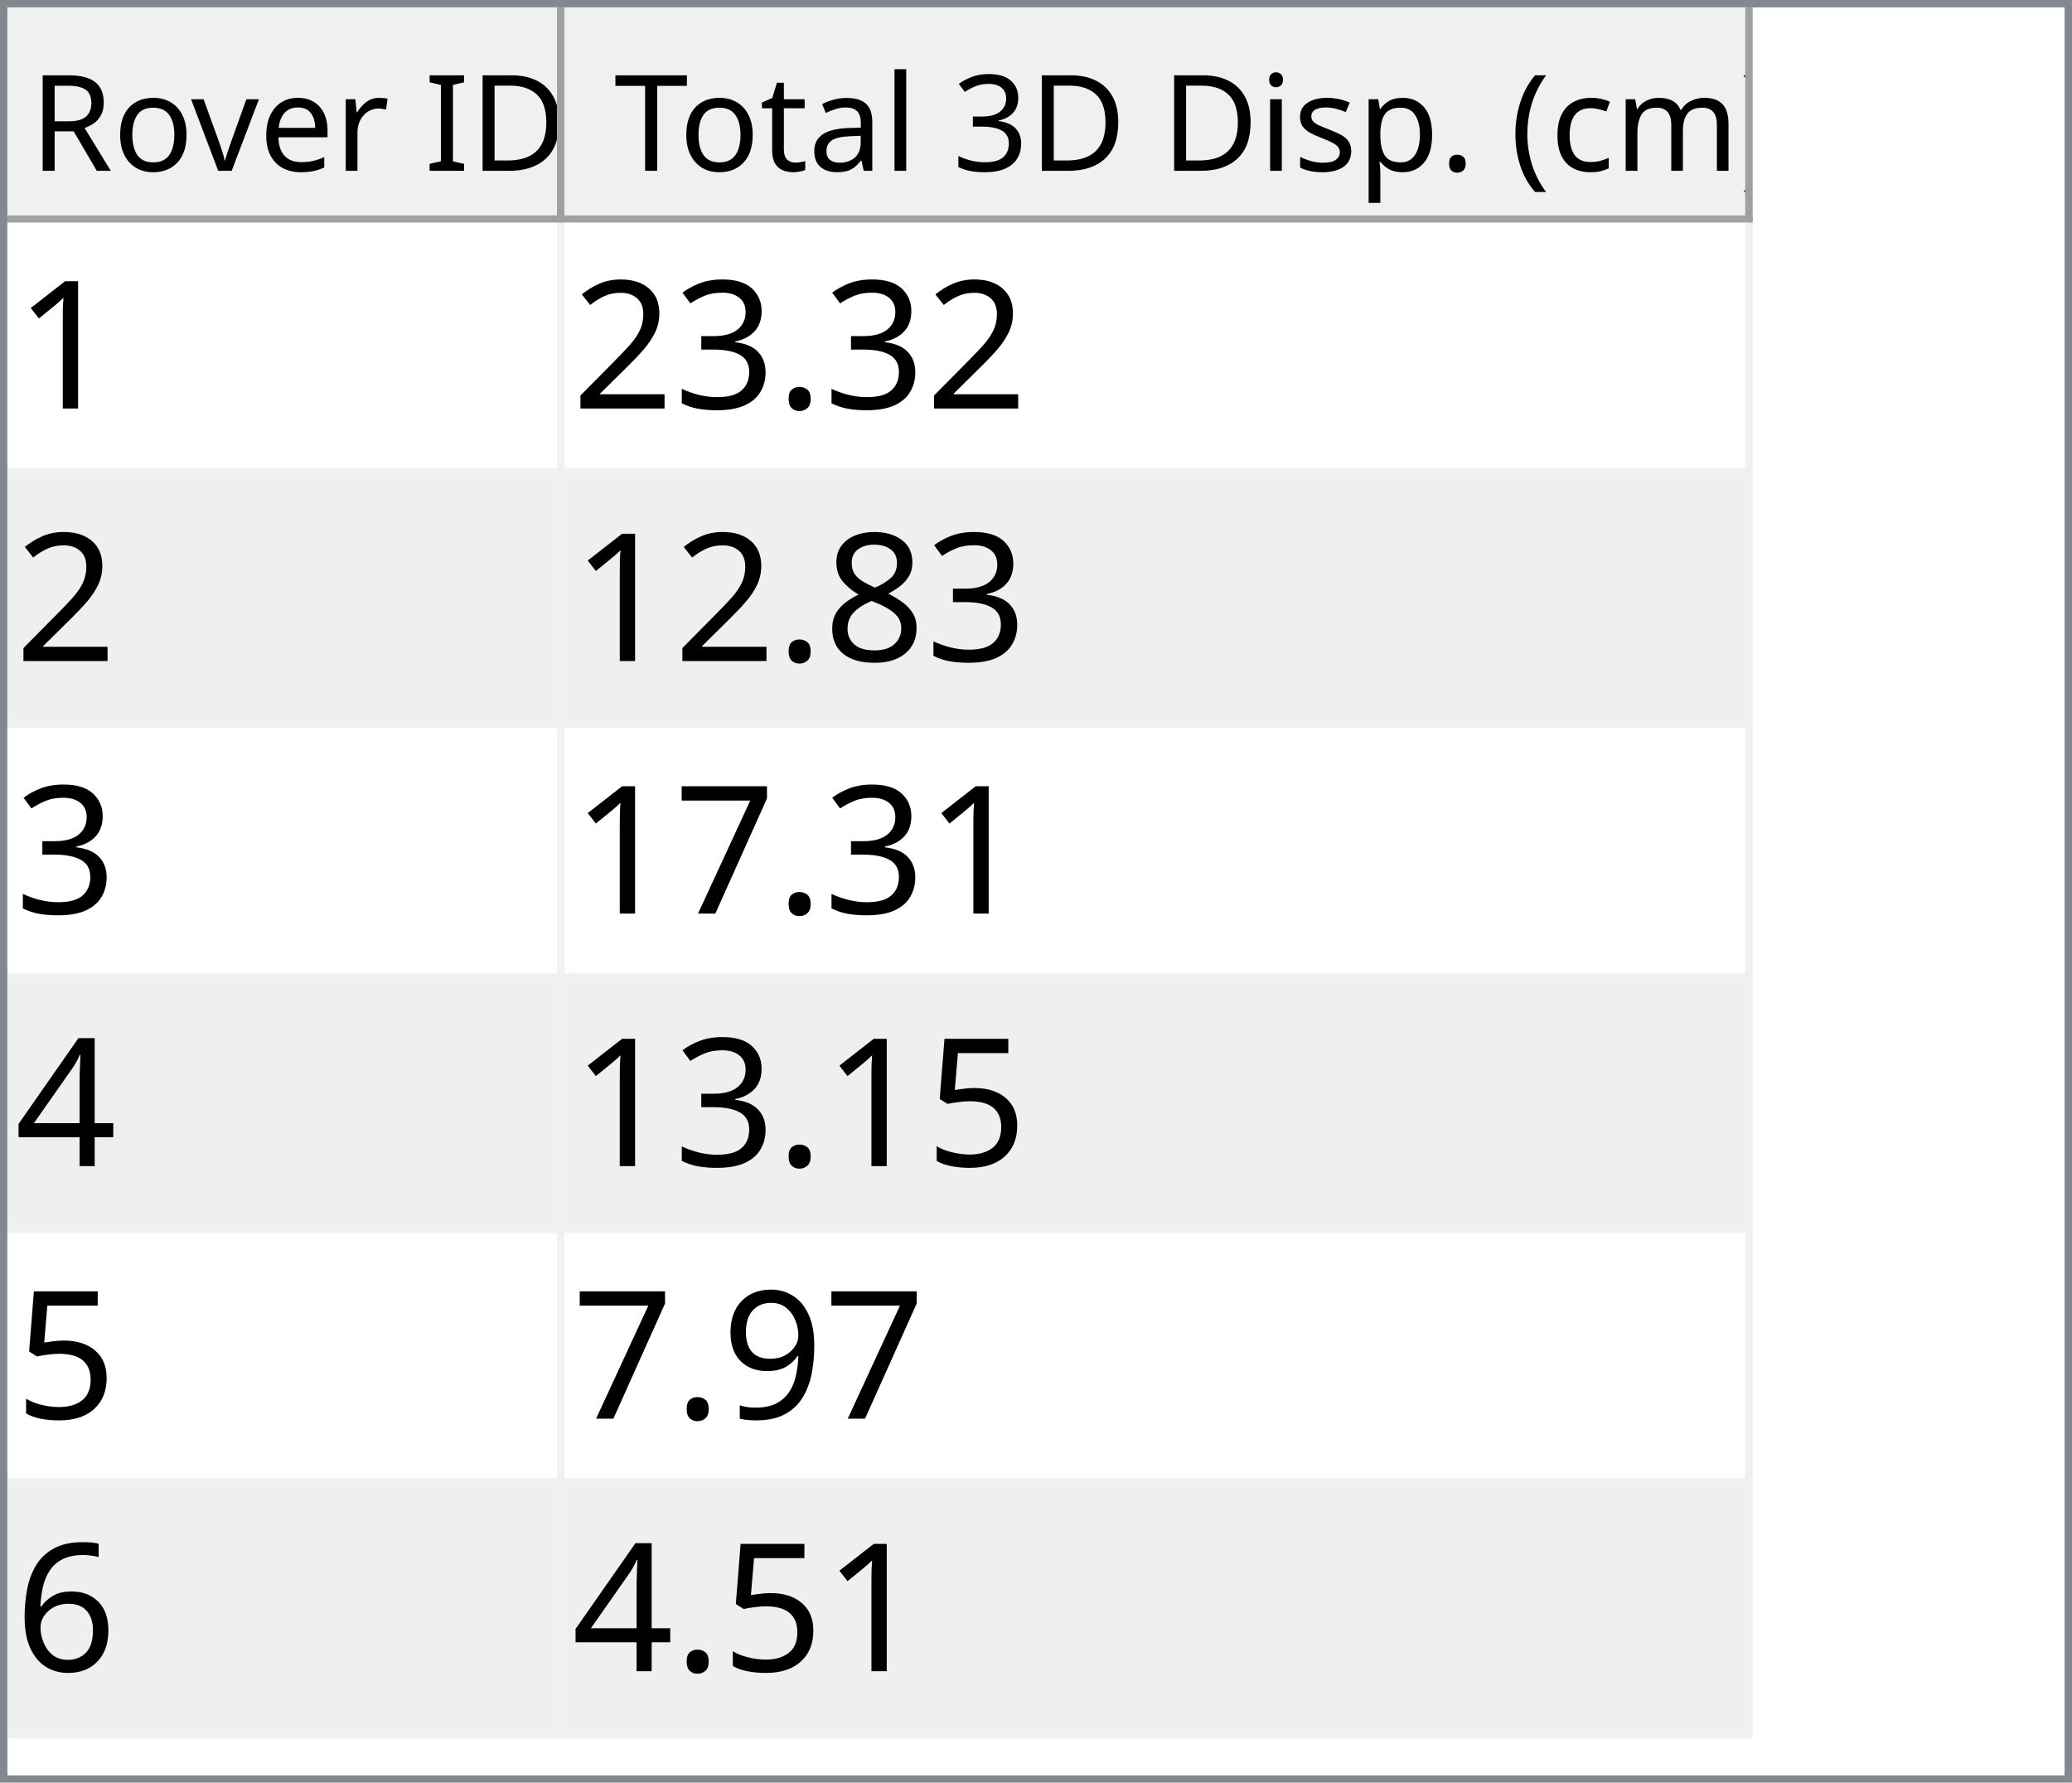
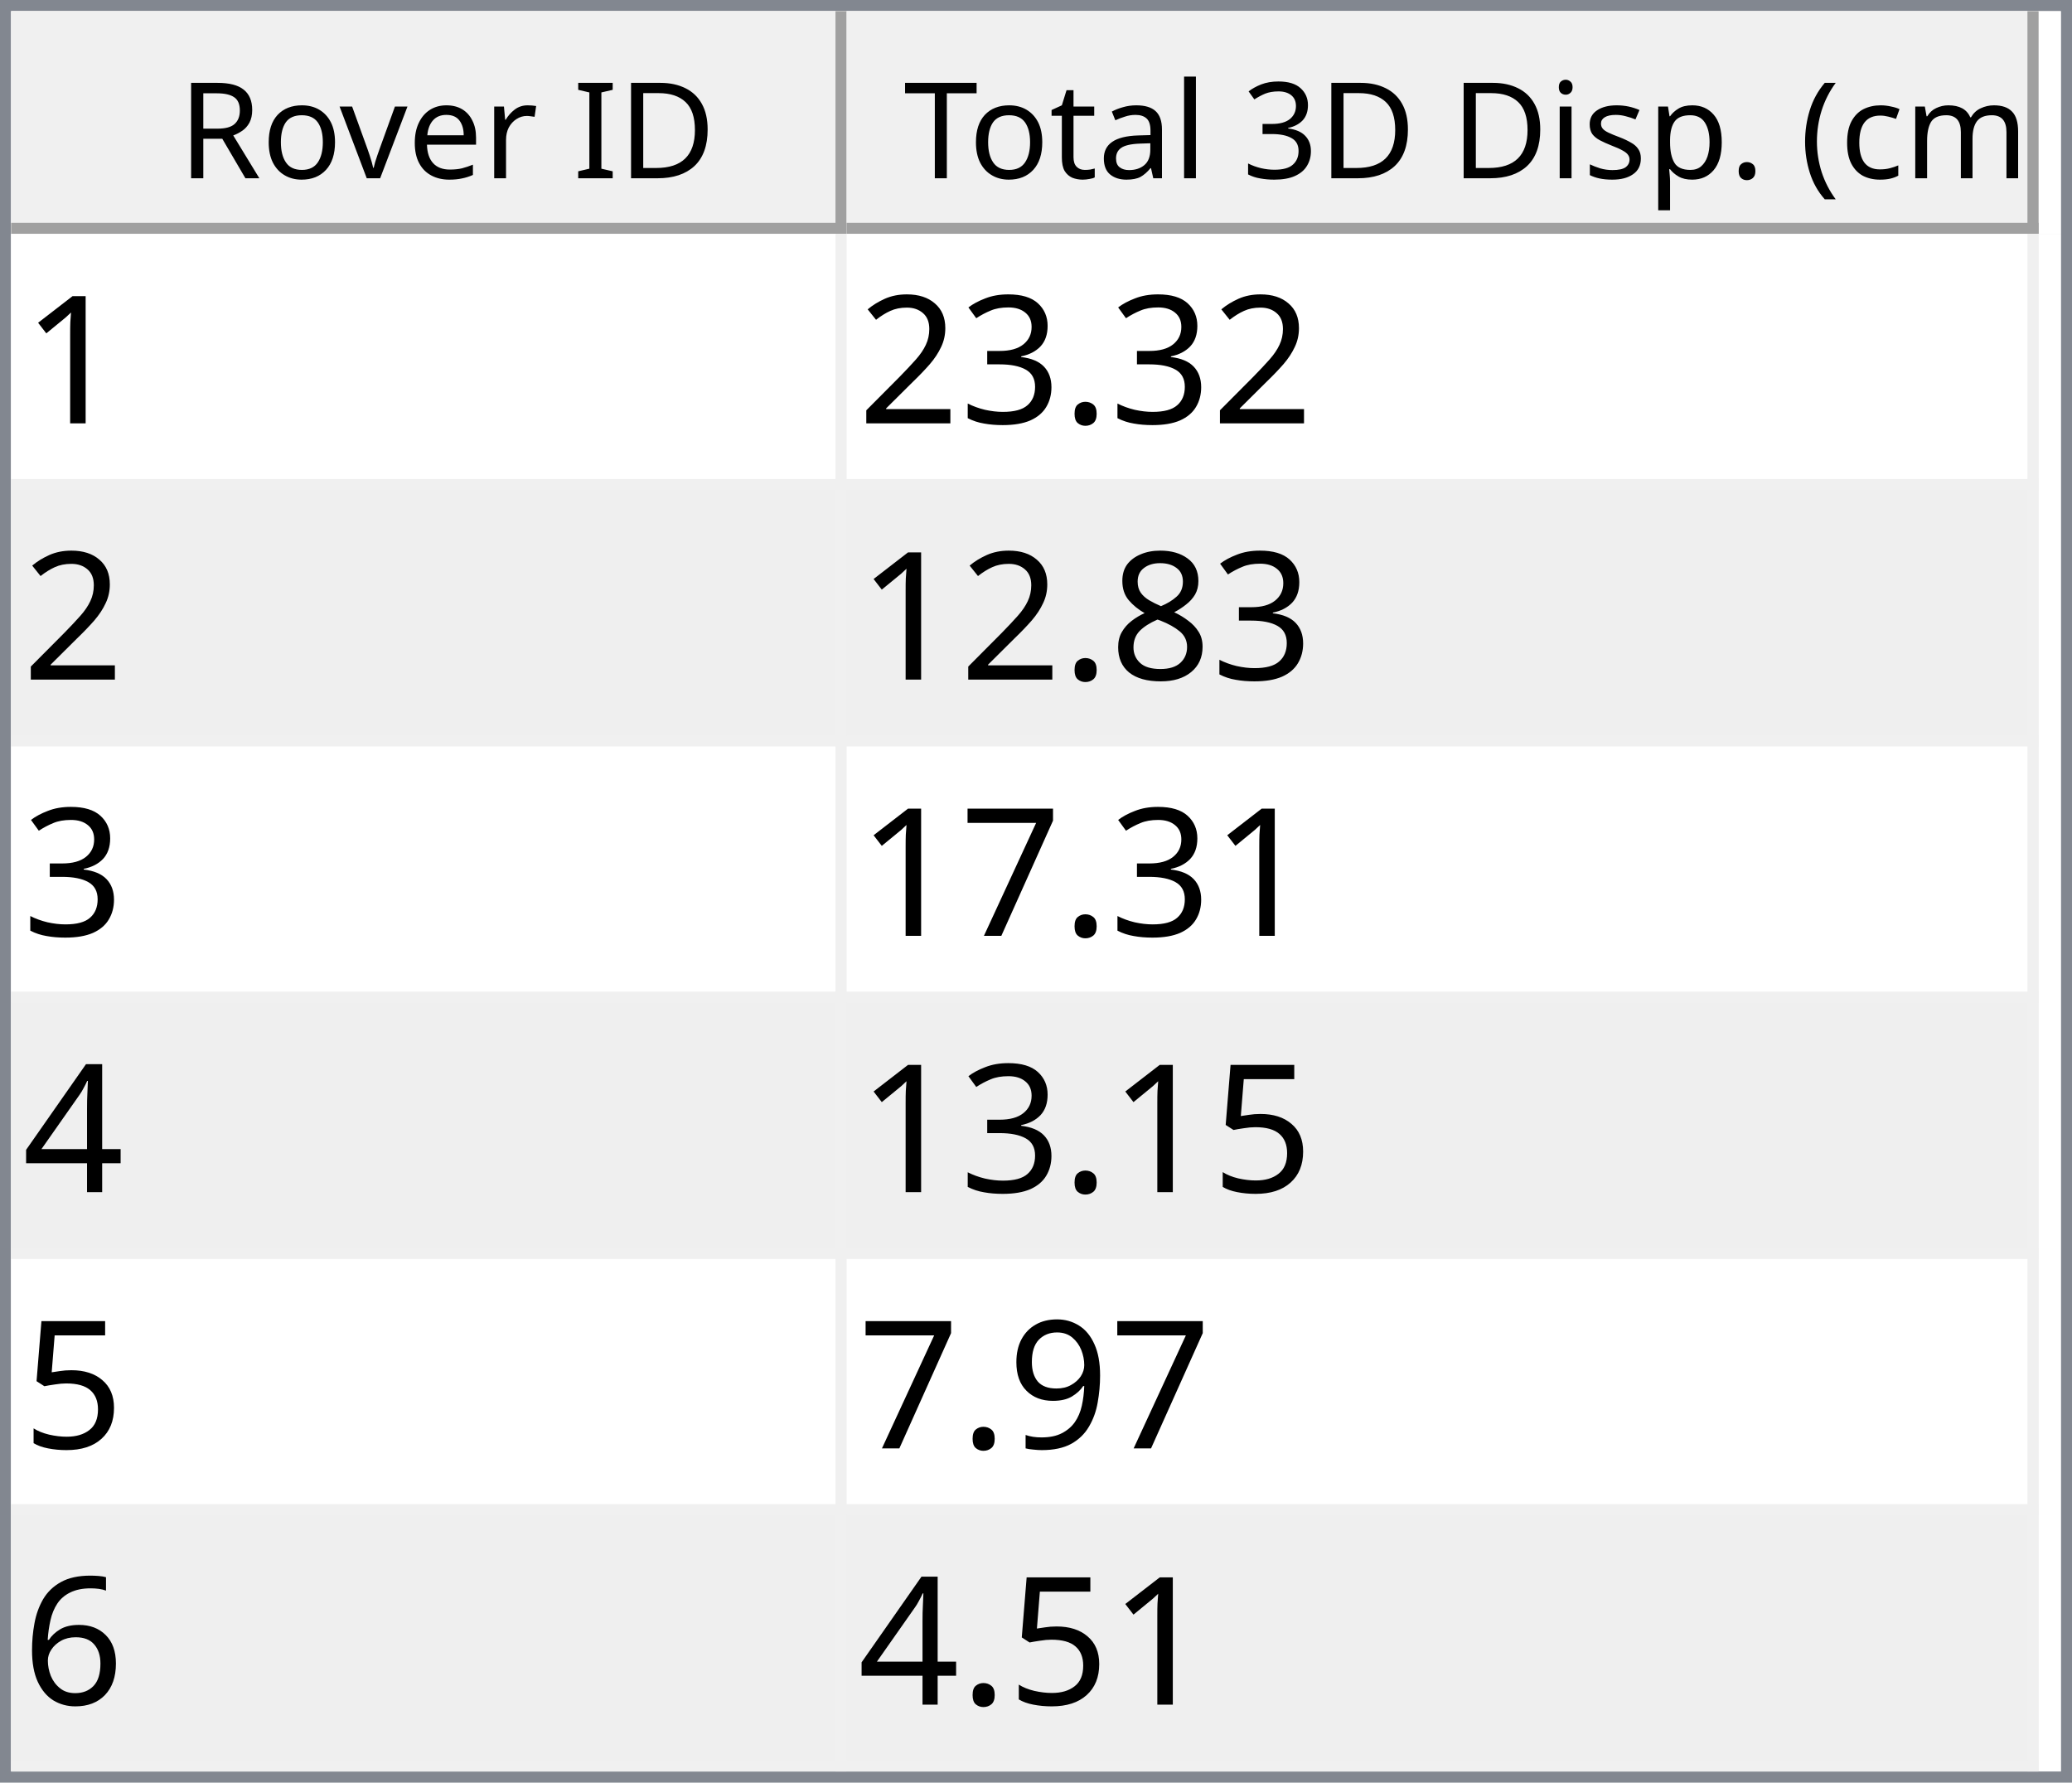
- <svg xmlns="http://www.w3.org/2000/svg" style="fill-opacity:1; color-rendering:auto; color-interpolation:auto; text-rendering:auto; stroke:black; stroke-linecap:square; stroke-miterlimit:10; shape-rendering:auto; stroke-opacity:1; fill:black; stroke-dasharray:none; font-weight:normal; stroke-width:1; font-family:'Dialog'; font-style:normal; stroke-linejoin:miter; font-size:12px; stroke-dashoffset:0; image-rendering:auto;" width="279" height="240">
+ <svg xmlns="http://www.w3.org/2000/svg" style="fill-opacity:1; color-rendering:auto; color-interpolation:auto; text-rendering:auto; stroke:black; stroke-linecap:square; stroke-miterlimit:10; shape-rendering:auto; stroke-opacity:1; fill:black; stroke-dasharray:none; font-weight:normal; stroke-width:1; font-family:'Dialog'; font-style:normal; stroke-linejoin:miter; font-size:12px; stroke-dashoffset:0; image-rendering:auto;" width="186" height="160">
  <defs id="genericDefs" />
  <g>
    <defs id="defs1">
      <clipPath clipPathUnits="userSpaceOnUse" id="clipPath1">
-         <path d="M0 0 L279 0 L279 240 L0 240 L0 0 Z" />
+         <path d="M0 0 L186 0 L186 160 L0 160 L0 0 Z" />
      </clipPath>
      <clipPath clipPathUnits="userSpaceOnUse" id="clipPath2">
-         <path d="M0 0 L0 240 L279 240 L279 0 Z" />
+         <path d="M0 0 L0 160 L186 160 L186 0 Z" />
      </clipPath>
      <clipPath clipPathUnits="userSpaceOnUse" id="clipPath3">
-         <path d="M0 0 L0 29 L277 29 L277 0 Z" />
+         <path d="M0 0 L0 20 L184 20 L184 0 Z" />
      </clipPath>
      <clipPath clipPathUnits="userSpaceOnUse" id="clipPath4">
-         <path d="M0 0 L0 29 L75 29 L75 0 Z" />
+         <path d="M0 0 L0 20 L75 20 L75 0 Z" />
      </clipPath>
      <clipPath clipPathUnits="userSpaceOnUse" id="clipPath5">
-         <path d="M1 1 L1 28 L74 28 L74 1 Z" />
+         <path d="M1 1 L1 19 L74 19 L74 1 Z" />
      </clipPath>
      <clipPath clipPathUnits="userSpaceOnUse" id="clipPath6">
-         <path d="M0 0 L0 27 L73 27 L73 0 Z" />
+         <path d="M0 0 L0 18 L73 18 L73 0 Z" />
      </clipPath>
      <clipPath clipPathUnits="userSpaceOnUse" id="clipPath7">
-         <path d="M-0.5 -0.5 L-0.5 28.5 L74.5 28.5 L74.5 -0.5 Z" />
+         <path d="M-0.5 -0.5 L-0.5 19.5 L74.5 19.5 L74.5 -0.5 Z" />
      </clipPath>
      <clipPath clipPathUnits="userSpaceOnUse" id="clipPath8">
-         <path d="M0 0 L0 29 L160 29 L160 0 Z" />
+         <path d="M0 0 L0 20 L107 20 L107 0 Z" />
      </clipPath>
      <clipPath clipPathUnits="userSpaceOnUse" id="clipPath9">
-         <path d="M1 1 L1 28 L159 28 L159 1 Z" />
+         <path d="M1 1 L1 19 L106 19 L106 1 Z" />
      </clipPath>
      <clipPath clipPathUnits="userSpaceOnUse" id="clipPath10">
-         <path d="M0 0 L0 27 L158 27 L158 0 Z" />
+         <path d="M0 0 L0 18 L105 18 L105 0 Z" />
      </clipPath>
      <clipPath clipPathUnits="userSpaceOnUse" id="clipPath11">
-         <path d="M-0.5 -0.5 L-0.5 28.5 L159.5 28.5 L159.5 -0.5 Z" />
+         <path d="M-0.5 -0.5 L-0.5 19.5 L106.5 19.5 L106.5 -0.5 Z" />
      </clipPath>
      <clipPath clipPathUnits="userSpaceOnUse" id="clipPath12">
-         <path d="M0 0 L0 209 L277 209 L277 0 Z" />
+         <path d="M0 0 L0 138 L184 138 L184 0 Z" />
      </clipPath>
      <clipPath clipPathUnits="userSpaceOnUse" id="clipPath13">
-         <path d="M0 0 L0 204 L235 204 L235 0 Z" />
+         <path d="M0 0 L0 138 L182 138 L182 0 Z" />
      </clipPath>
      <clipPath clipPathUnits="userSpaceOnUse" id="clipPath14">
-         <path d="M-0.5 -0.5 L-0.5 203.5 L234.5 203.5 L234.5 -0.5 Z" />
+         <path d="M-0.5 -0.5 L-0.5 137.5 L181.5 137.5 L181.5 -0.5 Z" />
      </clipPath>
      <clipPath clipPathUnits="userSpaceOnUse" id="clipPath15">
-         <path d="M0 0 L0 33 L74 33 L74 0 Z" />
+         <path d="M0 0 L0 22 L74 22 L74 0 Z" />
      </clipPath>
      <clipPath clipPathUnits="userSpaceOnUse" id="clipPath16">
-         <path d="M0 0 L0 33 L159 33 L159 0 Z" />
+         <path d="M0 0 L0 22 L106 22 L106 0 Z" />
      </clipPath>
      <font horiz-adv-x="64.551" id="font1">
        <font-face ascent="107.91" descent="25.098" units-per-em="100" style="font-style:normal; font-family:Segoe UI; font-weight:normal;" />
        <missing-glyph horiz-adv-x="64.551" d="M8.109 0 L8.109 68.266 L56.453 68.266 L56.453 0 L8.109 0 ZM15.328 7.234 L49.219 7.234 L49.219 61.031 L15.328 61.031 L15.328 7.234 Z" />
        <glyph unicode="D" horiz-adv-x="70.117" d="M9.188 0 L9.188 70.016 L28.516 70.016 Q65.531 70.016 65.531 35.891 Q65.531 19.672 55.25 9.836 Q44.969 0 27.734 0 L9.188 0 ZM17.391 62.594 L17.391 7.422 L27.828 7.422 Q41.609 7.422 49.273 14.797 Q56.938 22.172 56.938 35.688 Q56.938 62.594 28.328 62.594 L17.391 62.594 Z" />
        <glyph unicode="I" horiz-adv-x="26.611" d="M17.391 0 L9.188 0 L9.188 70.016 L17.391 70.016 L17.391 0 Z" />
        <glyph unicode=" " horiz-adv-x="27.393" d="" />
        <glyph unicode="r" horiz-adv-x="34.766" d="M34.188 41.891 Q32.078 43.5 28.125 43.5 Q23 43.5 19.555 38.672 Q16.109 33.844 16.109 25.484 L16.109 0 L8.109 0 L8.109 50 L16.109 50 L16.109 39.703 L16.312 39.703 Q18.016 44.969 21.531 47.922 Q25.047 50.875 29.391 50.875 Q32.516 50.875 34.188 50.203 L34.188 41.891 Z" />
        <glyph unicode="e" horiz-adv-x="52.295" d="M48.297 23 L12.984 23 Q13.188 14.656 17.484 10.109 Q21.781 5.562 29.297 5.562 Q37.75 5.562 44.828 11.141 L44.828 3.609 Q38.234 -1.172 27.391 -1.172 Q16.797 -1.172 10.742 5.641 Q4.688 12.453 4.688 24.812 Q4.688 36.469 11.305 43.82 Q17.922 51.172 27.734 51.172 Q37.547 51.172 42.922 44.828 Q48.297 38.484 48.297 27.203 L48.297 23 ZM40.094 29.781 Q40.047 36.719 36.75 40.578 Q33.453 44.438 27.594 44.438 Q21.922 44.438 17.969 40.383 Q14.016 36.328 13.094 29.781 L40.094 29.781 Z" />
        <glyph unicode="v" horiz-adv-x="47.9" d="M47.406 50 L27.484 0 L19.625 0 L0.688 50 L9.469 50 L22.172 13.672 Q23.578 9.672 23.922 6.688 L24.125 6.688 Q24.609 10.453 25.688 13.484 L38.969 50 L47.406 50 Z" />
        <glyph unicode="o" horiz-adv-x="58.594" d="M29 -1.172 Q17.922 -1.172 11.305 5.836 Q4.688 12.844 4.688 24.422 Q4.688 37.016 11.57 44.094 Q18.453 51.172 30.172 51.172 Q41.359 51.172 47.633 44.289 Q53.906 37.406 53.906 25.203 Q53.906 13.234 47.141 6.031 Q40.375 -1.172 29 -1.172 ZM29.594 44.438 Q21.875 44.438 17.383 39.188 Q12.891 33.938 12.891 24.703 Q12.891 15.828 17.43 10.695 Q21.969 5.562 29.594 5.562 Q37.359 5.562 41.531 10.594 Q45.703 15.625 45.703 24.906 Q45.703 34.281 41.531 39.359 Q37.359 44.438 29.594 44.438 Z" />
        <glyph unicode="R" horiz-adv-x="59.814" d="M59.375 0 L49.609 0 L37.891 19.625 Q36.281 22.359 34.766 24.289 Q33.25 26.219 31.664 27.438 Q30.078 28.656 28.25 29.219 Q26.422 29.781 24.125 29.781 L17.391 29.781 L17.391 0 L9.188 0 L9.188 70.016 L30.078 70.016 Q34.672 70.016 38.555 68.867 Q42.438 67.719 45.289 65.375 Q48.141 63.031 49.758 59.547 Q51.375 56.062 51.375 51.375 Q51.375 47.703 50.273 44.656 Q49.172 41.609 47.148 39.211 Q45.125 36.812 42.266 35.133 Q39.406 33.453 35.844 32.516 L35.844 32.328 Q37.594 31.547 38.891 30.547 Q40.188 29.547 41.359 28.18 Q42.531 26.812 43.68 25.078 Q44.828 23.344 46.234 21.047 L59.375 0 ZM17.391 62.594 L17.391 37.203 L28.516 37.203 Q31.594 37.203 34.203 38.133 Q36.812 39.062 38.719 40.797 Q40.625 42.531 41.703 45.047 Q42.781 47.562 42.781 50.688 Q42.781 56.297 39.141 59.445 Q35.5 62.594 28.609 62.594 L17.391 62.594 Z" />
        <glyph unicode=")" horiz-adv-x="30.176" d="M8.297 -15.922 L1.172 -15.922 Q16.406 2.344 16.406 26.812 Q16.406 51.469 1.078 70.016 L8.297 70.016 Q23.531 52.156 23.531 26.703 Q23.531 1.375 8.297 -15.922 Z" />
        <glyph unicode="m" horiz-adv-x="86.133" d="M79.109 0 L71.094 0 L71.094 28.719 Q71.094 37.016 68.531 40.727 Q65.969 44.438 59.906 44.438 Q54.781 44.438 51.195 39.75 Q47.609 35.062 47.609 28.516 L47.609 0 L39.594 0 L39.594 29.688 Q39.594 44.438 28.219 44.438 Q22.953 44.438 19.531 40.016 Q16.109 35.594 16.109 28.516 L16.109 0 L8.109 0 L8.109 50 L16.109 50 L16.109 42.094 L16.312 42.094 Q21.625 51.172 31.844 51.172 Q36.969 51.172 40.773 48.312 Q44.578 45.453 46 40.828 Q51.562 51.172 62.594 51.172 Q79.109 51.172 79.109 30.812 L79.109 0 Z" />
        <glyph unicode="c" horiz-adv-x="46.191" d="M42.188 2.297 Q36.422 -1.172 28.516 -1.172 Q17.828 -1.172 11.258 5.789 Q4.688 12.75 4.688 23.828 Q4.688 36.188 11.766 43.68 Q18.844 51.172 30.672 51.172 Q37.25 51.172 42.281 48.734 L42.281 40.531 Q36.719 44.438 30.375 44.438 Q22.703 44.438 17.797 38.945 Q12.891 33.453 12.891 24.516 Q12.891 15.719 17.508 10.641 Q22.125 5.562 29.891 5.562 Q36.422 5.562 42.188 9.906 L42.188 2.297 Z" />
        <glyph unicode="(" horiz-adv-x="30.176" d="M29.109 -15.922 L21.969 -15.922 Q6.844 1.375 6.844 26.703 Q6.844 52.156 21.969 70.016 L29.203 70.016 Q13.875 51.469 13.875 26.812 Q13.875 2.344 29.109 -15.922 Z" />
        <glyph unicode="." horiz-adv-x="21.68" d="M10.891 -1.078 Q8.641 -1.078 7.055 0.539 Q5.469 2.156 5.469 4.391 Q5.469 6.641 7.055 8.273 Q8.641 9.906 10.891 9.906 Q13.188 9.906 14.797 8.273 Q16.406 6.641 16.406 4.391 Q16.406 2.156 14.797 0.539 Q13.188 -1.078 10.891 -1.078 Z" />
        <glyph unicode="p" horiz-adv-x="58.789" d="M16.312 7.234 L16.109 7.234 L16.109 -23 L8.109 -23 L8.109 50 L16.109 50 L16.109 41.219 L16.312 41.219 Q22.219 51.172 33.594 51.172 Q43.266 51.172 48.688 44.461 Q54.109 37.75 54.109 26.469 Q54.109 13.922 48 6.375 Q41.891 -1.172 31.297 -1.172 Q21.578 -1.172 16.312 7.234 ZM16.109 27.391 L16.109 20.406 Q16.109 14.203 20.141 9.883 Q24.172 5.562 30.375 5.562 Q37.641 5.562 41.773 11.133 Q45.906 16.703 45.906 26.609 Q45.906 34.969 42.047 39.703 Q38.188 44.438 31.594 44.438 Q24.609 44.438 20.359 39.578 Q16.109 34.719 16.109 27.391 Z" />
        <glyph unicode="s" horiz-adv-x="42.432" d="M5.078 1.812 L5.078 10.406 Q11.625 5.562 19.484 5.562 Q30.031 5.562 30.031 12.594 Q30.031 14.594 29.125 15.992 Q28.219 17.391 26.68 18.461 Q25.141 19.531 23.07 20.383 Q21 21.234 18.609 22.172 Q15.281 23.484 12.766 24.828 Q10.25 26.172 8.57 27.859 Q6.891 29.547 6.031 31.695 Q5.172 33.844 5.172 36.719 Q5.172 40.234 6.789 42.945 Q8.406 45.656 11.086 47.484 Q13.766 49.312 17.211 50.242 Q20.656 51.172 24.312 51.172 Q30.812 51.172 35.938 48.922 L35.938 40.828 Q30.422 44.438 23.25 44.438 Q21 44.438 19.195 43.922 Q17.391 43.406 16.094 42.477 Q14.797 41.547 14.086 40.258 Q13.375 38.969 13.375 37.406 Q13.375 35.453 14.086 34.133 Q14.797 32.812 16.164 31.789 Q17.531 30.766 19.484 29.938 Q21.438 29.109 23.922 28.125 Q27.25 26.859 29.883 25.516 Q32.516 24.172 34.375 22.484 Q36.234 20.797 37.234 18.602 Q38.234 16.406 38.234 13.375 Q38.234 9.672 36.602 6.938 Q34.969 4.203 32.234 2.398 Q29.5 0.594 25.93 -0.289 Q22.359 -1.172 18.453 -1.172 Q10.75 -1.172 5.078 1.812 Z" />
        <glyph unicode="i" horiz-adv-x="24.219" d="M12.203 62.703 Q10.062 62.703 8.547 64.164 Q7.031 65.625 7.031 67.875 Q7.031 70.125 8.547 71.609 Q10.062 73.094 12.203 73.094 Q14.406 73.094 15.945 71.609 Q17.484 70.125 17.484 67.875 Q17.484 65.719 15.945 64.211 Q14.406 62.703 12.203 62.703 ZM16.109 0 L8.109 0 L8.109 50 L16.109 50 L16.109 0 Z" />
        <glyph unicode="3" horiz-adv-x="53.906" d="M46.531 19.828 Q46.531 15.094 44.75 11.211 Q42.969 7.328 39.719 4.57 Q36.469 1.812 31.93 0.297 Q27.391 -1.219 21.922 -1.219 Q11.922 -1.219 6 2.594 L6 11.188 Q13.094 5.609 22.219 5.609 Q25.875 5.609 28.828 6.539 Q31.781 7.469 33.906 9.227 Q36.031 10.984 37.18 13.477 Q38.328 15.969 38.328 19.094 Q38.328 32.812 18.797 32.812 L12.984 32.812 L12.984 39.594 L18.5 39.594 Q35.797 39.594 35.797 52.484 Q35.797 64.406 22.609 64.406 Q15.188 64.406 8.688 59.422 L8.688 67.188 Q15.375 71.188 24.609 71.188 Q29 71.188 32.57 69.969 Q36.141 68.75 38.68 66.555 Q41.219 64.359 42.609 61.281 Q44 58.203 44 54.5 Q44 40.672 30.031 36.719 L30.031 36.531 Q33.594 36.141 36.625 34.797 Q39.656 33.453 41.852 31.305 Q44.047 29.156 45.289 26.25 Q46.531 23.344 46.531 19.828 Z" />
        <glyph unicode="l" horiz-adv-x="24.219" d="M16.109 0 L8.109 0 L8.109 74.031 L16.109 74.031 L16.109 0 Z" />
        <glyph unicode="a" horiz-adv-x="50.879" d="M43.891 0 L35.891 0 L35.891 7.812 L35.688 7.812 Q30.469 -1.172 20.312 -1.172 Q12.844 -1.172 8.617 2.781 Q4.391 6.734 4.391 13.281 Q4.391 27.297 20.906 29.594 L35.891 31.688 Q35.891 44.438 25.594 44.438 Q16.547 44.438 9.281 38.281 L9.281 46.484 Q16.656 51.172 26.266 51.172 Q43.891 51.172 43.891 32.516 L43.891 0 ZM35.891 25.297 L23.828 23.641 Q18.266 22.859 15.43 20.875 Q12.594 18.891 12.594 13.875 Q12.594 10.203 15.211 7.883 Q17.828 5.562 22.172 5.562 Q28.125 5.562 32.008 9.742 Q35.891 13.922 35.891 20.312 L35.891 25.297 Z" />
        <glyph unicode="t" horiz-adv-x="33.887" d="M31.297 0.484 Q28.469 -1.078 23.828 -1.078 Q10.688 -1.078 10.688 13.578 L10.688 43.172 L2.094 43.172 L2.094 50 L10.688 50 L10.688 62.203 L18.703 64.797 L18.703 50 L31.297 50 L31.297 43.172 L18.703 43.172 L18.703 14.984 Q18.703 9.969 20.414 7.82 Q22.125 5.672 26.078 5.672 Q29.109 5.672 31.297 7.328 L31.297 0.484 Z" />
        <glyph unicode="T" horiz-adv-x="52.393" d="M50.594 62.594 L30.375 62.594 L30.375 0 L22.172 0 L22.172 62.594 L2 62.594 L2 70.016 L50.594 70.016 L50.594 62.594 Z" />
      </font>
      <font horiz-adv-x="75.0" id="font2">
        <font-face ascent="100.537" descent="21.973" units-per-em="100" style="font-style:normal; font-family:sans-serif; font-weight:normal;" />
        <missing-glyph horiz-adv-x="75.0" d="M12.5 0 L12.5 62.5 L62.5 62.5 L62.5 0 L12.5 0 ZM14.062 1.562 L60.938 1.562 L60.938 60.938 L14.062 60.938 L14.062 1.562 Z" />
        <glyph unicode="1" horiz-adv-x="55.615" d="M37.25 0 L28.469 0 L28.469 56 Q25.297 52.984 20.141 49.953 Q14.984 46.922 10.891 45.406 L10.891 53.906 Q18.266 57.375 23.781 62.305 Q29.297 67.234 31.594 71.875 L37.25 71.875 L37.25 0 Z" />
        <glyph unicode="." horiz-adv-x="27.783" d="M9.078 0 L9.078 10.016 L19.094 10.016 L19.094 0 L9.078 0 Z" />
        <glyph unicode="3" horiz-adv-x="55.615" d="M4.203 18.891 L12.984 20.062 Q14.5 12.594 18.141 9.297 Q21.781 6 27 6 Q33.203 6 37.477 10.297 Q41.75 14.594 41.75 20.953 Q41.75 27 37.797 30.93 Q33.844 34.859 27.734 34.859 Q25.25 34.859 21.531 33.891 L22.516 41.609 Q23.391 41.5 23.922 41.5 Q29.547 41.5 34.039 44.43 Q38.531 47.359 38.531 53.469 Q38.531 58.297 35.258 61.477 Q31.984 64.656 26.812 64.656 Q21.688 64.656 18.266 61.43 Q14.844 58.203 13.875 51.766 L5.078 53.328 Q6.688 62.156 12.398 67.016 Q18.109 71.875 26.609 71.875 Q32.469 71.875 37.398 69.359 Q42.328 66.844 44.945 62.5 Q47.562 58.156 47.562 53.266 Q47.562 48.641 45.07 44.828 Q42.578 41.016 37.703 38.766 Q44.047 37.312 47.562 32.695 Q51.078 28.078 51.078 21.141 Q51.078 11.766 44.242 5.25 Q37.406 -1.266 26.953 -1.266 Q17.531 -1.266 11.305 4.352 Q5.078 9.969 4.203 18.891 Z" />
        <glyph unicode="2" horiz-adv-x="55.615" d="M50.344 8.453 L50.344 0 L3.031 0 Q2.938 3.172 4.047 6.109 Q5.859 10.938 9.836 15.625 Q13.812 20.312 21.344 26.469 Q33.016 36.031 37.117 41.625 Q41.219 47.219 41.219 52.203 Q41.219 57.422 37.477 61.008 Q33.734 64.594 27.734 64.594 Q21.391 64.594 17.578 60.789 Q13.766 56.984 13.719 50.25 L4.688 51.172 Q5.609 61.281 11.664 66.578 Q17.719 71.875 27.938 71.875 Q38.234 71.875 44.242 66.164 Q50.25 60.453 50.25 52 Q50.25 47.703 48.492 43.555 Q46.734 39.406 42.656 34.812 Q38.578 30.219 29.109 22.219 Q21.188 15.578 18.945 13.211 Q16.703 10.844 15.234 8.453 L50.344 8.453 Z" />
        <glyph unicode="8" horiz-adv-x="55.615" d="M17.672 38.812 Q12.203 40.828 9.57 44.539 Q6.938 48.25 6.938 53.422 Q6.938 61.234 12.555 66.555 Q18.172 71.875 27.484 71.875 Q36.859 71.875 42.578 66.43 Q48.297 60.984 48.297 53.172 Q48.297 48.188 45.68 44.508 Q43.062 40.828 37.75 38.812 Q44.344 36.672 47.781 31.883 Q51.219 27.094 51.219 20.453 Q51.219 11.281 44.727 5.031 Q38.234 -1.219 27.641 -1.219 Q17.047 -1.219 10.547 5.055 Q4.047 11.328 4.047 20.703 Q4.047 27.688 7.594 32.398 Q11.141 37.109 17.672 38.812 ZM15.922 53.719 Q15.922 48.641 19.195 45.414 Q22.469 42.188 27.688 42.188 Q32.766 42.188 36.016 45.383 Q39.266 48.578 39.266 53.219 Q39.266 58.062 35.914 61.359 Q32.562 64.656 27.594 64.656 Q22.562 64.656 19.242 61.43 Q15.922 58.203 15.922 53.719 ZM13.094 20.656 Q13.094 16.891 14.875 13.375 Q16.656 9.859 20.172 7.93 Q23.688 6 27.734 6 Q34.031 6 38.133 10.055 Q42.234 14.109 42.234 20.359 Q42.234 26.703 38.016 30.859 Q33.797 35.016 27.438 35.016 Q21.234 35.016 17.164 30.914 Q13.094 26.812 13.094 20.656 Z" />
        <glyph unicode="7" horiz-adv-x="55.615" d="M4.734 62.203 L4.734 70.656 L51.078 70.656 L51.078 63.812 Q44.234 56.547 37.523 44.484 Q30.812 32.422 27.156 19.672 Q24.516 10.688 23.781 0 L14.75 0 Q14.891 8.453 18.062 20.414 Q21.234 32.375 27.172 43.484 Q33.109 54.594 39.797 62.203 L4.734 62.203 Z" />
        <glyph unicode="4" horiz-adv-x="55.615" d="M32.328 0 L32.328 17.141 L1.266 17.141 L1.266 25.203 L33.938 71.578 L41.109 71.578 L41.109 25.203 L50.781 25.203 L50.781 17.141 L41.109 17.141 L41.109 0 L32.328 0 ZM32.328 25.203 L32.328 57.469 L9.906 25.203 L32.328 25.203 Z" />
        <glyph unicode="5" horiz-adv-x="55.615" d="M4.156 18.75 L13.375 19.531 Q14.406 12.797 18.141 9.398 Q21.875 6 27.156 6 Q33.5 6 37.891 10.789 Q42.281 15.578 42.281 23.484 Q42.281 31 38.062 35.352 Q33.844 39.703 27 39.703 Q22.75 39.703 19.336 37.773 Q15.922 35.844 13.969 32.766 L5.719 33.844 L12.641 70.609 L48.25 70.609 L48.25 62.203 L19.672 62.203 L15.828 42.969 Q22.266 47.469 29.344 47.469 Q38.719 47.469 45.164 40.969 Q51.609 34.469 51.609 24.266 Q51.609 14.547 45.953 7.469 Q39.062 -1.219 27.156 -1.219 Q17.391 -1.219 11.211 4.25 Q5.031 9.719 4.156 18.75 Z" />
        <glyph unicode="9" horiz-adv-x="55.615" d="M5.469 16.547 L13.922 17.328 Q14.984 11.375 18.016 8.688 Q21.047 6 25.781 6 Q29.828 6 32.883 7.859 Q35.938 9.719 37.891 12.82 Q39.844 15.922 41.164 21.195 Q42.484 26.469 42.484 31.938 Q42.484 32.516 42.438 33.688 Q39.797 29.5 35.234 26.883 Q30.672 24.266 25.344 24.266 Q16.453 24.266 10.305 30.711 Q4.156 37.156 4.156 47.703 Q4.156 58.594 10.578 65.234 Q17 71.875 26.656 71.875 Q33.641 71.875 39.43 68.117 Q45.219 64.359 48.219 57.398 Q51.219 50.438 51.219 37.25 Q51.219 23.531 48.242 15.406 Q45.266 7.281 39.383 3.031 Q33.5 -1.219 25.594 -1.219 Q17.188 -1.219 11.867 3.445 Q6.547 8.109 5.469 16.547 ZM41.453 48.141 Q41.453 55.719 37.43 60.156 Q33.406 64.594 27.734 64.594 Q21.875 64.594 17.531 59.812 Q13.188 55.031 13.188 47.406 Q13.188 40.578 17.312 36.305 Q21.438 32.031 27.484 32.031 Q33.594 32.031 37.523 36.305 Q41.453 40.578 41.453 48.141 Z" />
        <glyph unicode="6" horiz-adv-x="55.615" d="M49.75 54.047 L41.016 53.375 Q39.844 58.547 37.703 60.891 Q34.125 64.656 28.906 64.656 Q24.703 64.656 21.531 62.312 Q17.391 59.281 14.992 53.469 Q12.594 47.656 12.5 36.922 Q15.672 41.75 20.266 44.094 Q24.859 46.438 29.891 46.438 Q38.672 46.438 44.852 39.969 Q51.031 33.5 51.031 23.25 Q51.031 16.5 48.125 10.719 Q45.219 4.938 40.141 1.859 Q35.062 -1.219 28.609 -1.219 Q17.625 -1.219 10.695 6.859 Q3.766 14.938 3.766 33.5 Q3.766 54.25 11.422 63.672 Q18.109 71.875 29.438 71.875 Q37.891 71.875 43.289 67.141 Q48.688 62.406 49.75 54.047 ZM13.875 23.188 Q13.875 18.656 15.797 14.508 Q17.719 10.359 21.188 8.18 Q24.656 6 28.469 6 Q34.031 6 38.039 10.492 Q42.047 14.984 42.047 22.703 Q42.047 30.125 38.086 34.398 Q34.125 38.672 28.125 38.672 Q22.172 38.672 18.023 34.398 Q13.875 30.125 13.875 23.188 Z" />
      </font>
    </defs>
    <g style="fill:white; stroke:white;">
-       <rect x="0" y="0" width="279" style="clip-path:url(#clipPath1); stroke:none;" height="240" />
+       <rect x="0" y="0" width="186" style="clip-path:url(#clipPath1); stroke:none;" height="160" />
    </g>
    <g style="fill:white; text-rendering:optimizeSpeed; color-rendering:optimizeSpeed; image-rendering:optimizeSpeed; shape-rendering:crispEdges; stroke:white; color-interpolation:sRGB;">
-       <rect x="0" width="279" height="240" y="0" style="stroke:none;" />
-       <path style="stroke:none;" d="M0 240 L279 240 L279 0 L0 0 Z" />
-     </g>
-     <g style="fill:rgb(240,240,240); font-size:18px; font-family:'Segoe UI'; stroke:rgb(240,240,240);">
-       <rect x="0" y="0" width="279" style="clip-path:url(#clipPath2); stroke:none;" height="240" />
-     </g>
-     <g style="fill:rgb(130,135,144); font-size:18px; font-family:'Segoe UI'; stroke:rgb(130,135,144);">
-       <path d="M0 0 L279 0 L279 240 L0 240 L0 0 ZM1 1 L278 1 L278 239 L1 239 L1 1 Z" style="fill-rule:evenodd; clip-path:url(#clipPath2); stroke:none;" />
-     </g>
-     <g style="fill:white; font-size:18px; font-family:'Segoe UI'; stroke:white;" transform="translate(1,1)">
-       <rect x="0" y="0" width="277" style="clip-path:url(#clipPath3); stroke:none;" height="29" />
-     </g>
-     <g style="fill:rgb(240,240,240); font-size:18px; font-family:'Segoe UI'; stroke:rgb(240,240,240);" transform="translate(1,1)">
-       <rect x="0" y="0" width="75" style="clip-path:url(#clipPath4); stroke:none;" height="29" />
-     </g>
-     <g style="font-family:'Segoe UI'; font-size:18px;" transform="translate(2,2)">
-       <text x="2" xml:space="preserve" y="21" style="clip-path:url(#clipPath6); stroke:none;">Rover ID</text>
-     </g>
-     <g transform="translate(1.5,1.5)" style="fill:rgb(160,160,160); font-size:18px; font-family:'Segoe UI'; stroke:rgb(160,160,160); stroke-linejoin:bevel;">
-       <line x1="74" x2="74" y1="0" style="fill:none; clip-path:url(#clipPath7);" y2="28" />
-     </g>
-     <g transform="matrix(1,0,0,1,1,1) translate(0.5,0.5)" style="fill:rgb(160,160,160); font-size:18px; font-family:'Segoe UI'; stroke:rgb(160,160,160); stroke-linejoin:bevel;">
-       <line x1="0" x2="74" y1="28" style="fill:none; clip-path:url(#clipPath7);" y2="28" />
-     </g>
-     <g style="fill:rgb(240,240,240); font-size:18px; font-family:'Segoe UI'; stroke:rgb(240,240,240);" transform="translate(76,1)">
-       <rect x="0" y="0" width="160" style="clip-path:url(#clipPath8); stroke:none;" height="29" />
-     </g>
-     <g style="font-family:'Segoe UI'; font-size:18px;" transform="translate(77,2)">
-       <text x="1" xml:space="preserve" y="21" style="clip-path:url(#clipPath10); stroke:none;"> Total 3D Disp. (cm)</text>
-     </g>
-     <g transform="translate(76.5,1.5)" style="fill:rgb(160,160,160); font-size:18px; font-family:'Segoe UI'; stroke:rgb(160,160,160); stroke-linejoin:bevel;">
-       <line x1="159" x2="159" y1="0" style="fill:none; clip-path:url(#clipPath11);" y2="28" />
-     </g>
-     <g transform="matrix(1,0,0,1,76,1) translate(0.5,0.5)" style="fill:rgb(160,160,160); font-size:18px; font-family:'Segoe UI'; stroke:rgb(160,160,160); stroke-linejoin:bevel;">
-       <line x1="0" x2="159" y1="28" style="fill:none; clip-path:url(#clipPath11);" y2="28" />
-     </g>
-     <g style="fill:white; font-size:18px; font-family:'Segoe UI'; stroke:white;" transform="translate(1,30)">
-       <rect x="0" y="0" width="277" style="clip-path:url(#clipPath12); stroke:none;" height="209" />
-     </g>
-     <g style="fill:rgb(240,240,240); font-size:24px; font-family:sans-serif; stroke:rgb(240,240,240);" transform="translate(1,30)">
-       <rect x="0" y="0" width="235" style="clip-path:url(#clipPath13); stroke:none;" height="204" />
-       <line transform="translate(0.5,0.5)" x1="0" x2="234" y1="33" style="clip-path:url(#clipPath14); fill:none; stroke-linejoin:bevel;" y2="33" />
-     </g>
-     <g transform="matrix(1,0,0,1,1,30) translate(0.5,0.5)" style="fill:rgb(240,240,240); font-size:24px; font-family:sans-serif; stroke:rgb(240,240,240); stroke-linejoin:bevel;">
-       <line x1="0" x2="234" y1="67" style="fill:none; clip-path:url(#clipPath14);" y2="67" />
-     </g>
-     <g transform="matrix(1,0,0,1,1,30) translate(0.5,0.5)" style="fill:rgb(240,240,240); font-size:24px; font-family:sans-serif; stroke:rgb(240,240,240); stroke-linejoin:bevel;">
-       <line x1="0" x2="234" y1="101" style="fill:none; clip-path:url(#clipPath14);" y2="101" />
-     </g>
-     <g transform="matrix(1,0,0,1,1,30) translate(0.5,0.5)" style="fill:rgb(240,240,240); font-size:24px; font-family:sans-serif; stroke:rgb(240,240,240); stroke-linejoin:bevel;">
-       <line x1="0" x2="234" y1="135" style="fill:none; clip-path:url(#clipPath14);" y2="135" />
-     </g>
-     <g transform="matrix(1,0,0,1,1,30) translate(0.5,0.5)" style="fill:rgb(240,240,240); font-size:24px; font-family:sans-serif; stroke:rgb(240,240,240); stroke-linejoin:bevel;">
-       <line x1="0" x2="234" y1="169" style="fill:none; clip-path:url(#clipPath14);" y2="169" />
-     </g>
-     <g transform="matrix(1,0,0,1,1,30) translate(0.5,0.5)" style="fill:rgb(240,240,240); font-size:24px; font-family:sans-serif; stroke:rgb(240,240,240); stroke-linejoin:bevel;">
-       <line x1="0" x2="234" y1="203" style="fill:none; clip-path:url(#clipPath14);" y2="203" />
-     </g>
-     <g transform="matrix(1,0,0,1,1,30) translate(0.5,0.5)" style="fill:rgb(240,240,240); font-size:24px; font-family:sans-serif; stroke:rgb(240,240,240); stroke-linejoin:bevel;">
-       <line x1="74" x2="74" y1="0" style="fill:none; clip-path:url(#clipPath14);" y2="203" />
-     </g>
-     <g transform="matrix(1,0,0,1,1,30) translate(0.5,0.5)" style="fill:rgb(240,240,240); font-size:24px; font-family:sans-serif; stroke:rgb(240,240,240); stroke-linejoin:bevel;">
-       <line x1="234" x2="234" y1="0" style="fill:none; clip-path:url(#clipPath14);" y2="203" />
-     </g>
-     <g style="fill:white; font-size:24px; font-family:sans-serif; stroke:white;" transform="matrix(1,0,0,1,1,30)">
-       <rect x="0" y="0" width="74" style="clip-path:url(#clipPath15); stroke:none;" height="33" />
-       <text x="1" y="25" style="fill:black; clip-path:url(#clipPath15); stroke:none;" xml:space="preserve">1</text>
-     </g>
-     <g style="fill:white; font-size:24px; font-family:sans-serif; stroke:white;" transform="matrix(1,0,0,1,1,30) translate(75,0)">
-       <rect x="0" y="0" width="159" style="clip-path:url(#clipPath16); stroke:none;" height="33" />
-       <text x="1" y="25" style="fill:black; clip-path:url(#clipPath16); stroke:none;" xml:space="preserve">23.32</text>
-     </g>
-     <g style="fill:rgb(239,239,239); font-size:24px; font-family:sans-serif; stroke:rgb(239,239,239);" transform="matrix(1,0,0,1,1,30) translate(0,34)">
-       <rect x="0" y="0" width="74" style="clip-path:url(#clipPath15); stroke:none;" height="33" />
-       <text x="1" y="25" style="fill:black; clip-path:url(#clipPath15); stroke:none;" xml:space="preserve">2</text>
-     </g>
-     <g style="fill:rgb(239,239,239); font-size:24px; font-family:sans-serif; stroke:rgb(239,239,239);" transform="matrix(1,0,0,1,1,30) translate(75,34)">
-       <rect x="0" y="0" width="159" style="clip-path:url(#clipPath16); stroke:none;" height="33" />
-       <text x="1" y="25" style="fill:black; clip-path:url(#clipPath16); stroke:none;" xml:space="preserve">12.83</text>
-     </g>
-     <g style="fill:white; font-size:24px; font-family:sans-serif; stroke:white;" transform="matrix(1,0,0,1,1,30) translate(0,68)">
-       <rect x="0" y="0" width="74" style="clip-path:url(#clipPath15); stroke:none;" height="33" />
-       <text x="1" y="25" style="fill:black; clip-path:url(#clipPath15); stroke:none;" xml:space="preserve">3</text>
-     </g>
-     <g style="fill:white; font-size:24px; font-family:sans-serif; stroke:white;" transform="matrix(1,0,0,1,1,30) translate(75,68)">
-       <rect x="0" y="0" width="159" style="clip-path:url(#clipPath16); stroke:none;" height="33" />
-       <text x="1" y="25" style="fill:black; clip-path:url(#clipPath16); stroke:none;" xml:space="preserve">17.31</text>
-     </g>
-     <g style="fill:rgb(239,239,239); font-size:24px; font-family:sans-serif; stroke:rgb(239,239,239);" transform="matrix(1,0,0,1,1,30) translate(0,102)">
-       <rect x="0" y="0" width="74" style="clip-path:url(#clipPath15); stroke:none;" height="33" />
-       <text x="1" y="25" style="fill:black; clip-path:url(#clipPath15); stroke:none;" xml:space="preserve">4</text>
-     </g>
-     <g style="fill:rgb(239,239,239); font-size:24px; font-family:sans-serif; stroke:rgb(239,239,239);" transform="matrix(1,0,0,1,1,30) translate(75,102)">
-       <rect x="0" y="0" width="159" style="clip-path:url(#clipPath16); stroke:none;" height="33" />
-       <text x="1" y="25" style="fill:black; clip-path:url(#clipPath16); stroke:none;" xml:space="preserve">13.15</text>
-     </g>
-     <g style="fill:white; font-size:24px; font-family:sans-serif; stroke:white;" transform="matrix(1,0,0,1,1,30) translate(0,136)">
-       <rect x="0" y="0" width="74" style="clip-path:url(#clipPath15); stroke:none;" height="33" />
-       <text x="1" y="25" style="fill:black; clip-path:url(#clipPath15); stroke:none;" xml:space="preserve">5</text>
-     </g>
-     <g style="fill:white; font-size:24px; font-family:sans-serif; stroke:white;" transform="matrix(1,0,0,1,1,30) translate(75,136)">
-       <rect x="0" y="0" width="159" style="clip-path:url(#clipPath16); stroke:none;" height="33" />
-       <text x="1" y="25" style="fill:black; clip-path:url(#clipPath16); stroke:none;" xml:space="preserve">7.97</text>
-     </g>
-     <g style="fill:rgb(239,239,239); font-size:24px; font-family:sans-serif; stroke:rgb(239,239,239);" transform="matrix(1,0,0,1,1,30) translate(0,170)">
-       <rect x="0" y="0" width="74" style="clip-path:url(#clipPath15); stroke:none;" height="33" />
-       <text x="1" y="25" style="fill:black; clip-path:url(#clipPath15); stroke:none;" xml:space="preserve">6</text>
-     </g>
-     <g style="fill:rgb(239,239,239); font-size:24px; font-family:sans-serif; stroke:rgb(239,239,239);" transform="matrix(1,0,0,1,1,30) translate(75,170)">
-       <rect x="0" y="0" width="159" style="clip-path:url(#clipPath16); stroke:none;" height="33" />
-       <text x="1" y="25" style="fill:black; clip-path:url(#clipPath16); stroke:none;" xml:space="preserve">4.51</text>
+       <rect x="0" width="186" height="160" y="0" style="stroke:none;" />
+       <path style="stroke:none;" d="M0 160 L186 160 L186 0 L0 0 Z" />
+     </g>
+     <g style="fill:rgb(240,240,240); font-family:'Segoe UI'; stroke:rgb(240,240,240);">
+       <rect x="0" y="0" width="186" style="clip-path:url(#clipPath2); stroke:none;" height="160" />
+     </g>
+     <g style="fill:rgb(130,135,144); font-family:'Segoe UI'; stroke:rgb(130,135,144);">
+       <path d="M0 0 L186 0 L186 160 L0 160 L0 0 ZM1 1 L185 1 L185 159 L1 159 L1 1 Z" style="fill-rule:evenodd; clip-path:url(#clipPath2); stroke:none;" />
+     </g>
+     <g style="fill:white; font-family:'Segoe UI'; stroke:white;" transform="translate(1,1)">
+       <rect x="0" y="0" width="184" style="clip-path:url(#clipPath3); stroke:none;" height="20" />
+     </g>
+     <g style="fill:rgb(240,240,240); font-family:'Segoe UI'; stroke:rgb(240,240,240);" transform="translate(1,1)">
+       <rect x="0" y="0" width="75" style="clip-path:url(#clipPath4); stroke:none;" height="20" />
+     </g>
+     <g style="font-family:'Segoe UI';" transform="translate(2,2)">
+       <text x="14" xml:space="preserve" y="14" style="clip-path:url(#clipPath6); stroke:none;">Rover ID</text>
+     </g>
+     <g style="fill:rgb(160,160,160); font-family:'Segoe UI'; stroke:rgb(160,160,160); stroke-linejoin:bevel;" transform="translate(1.5,1.5)">
+       <line x1="74" x2="74" y1="0" style="fill:none; clip-path:url(#clipPath7);" y2="19" />
+     </g>
+     <g style="fill:rgb(160,160,160); font-family:'Segoe UI'; stroke:rgb(160,160,160); stroke-linejoin:bevel;" transform="matrix(1,0,0,1,1,1) translate(0.5,0.5)">
+       <line x1="0" x2="74" y1="19" style="fill:none; clip-path:url(#clipPath7);" y2="19" />
+     </g>
+     <g style="fill:rgb(240,240,240); font-family:'Segoe UI'; stroke:rgb(240,240,240);" transform="translate(76,1)">
+       <rect x="0" y="0" width="107" style="clip-path:url(#clipPath8); stroke:none;" height="20" />
+     </g>
+     <g style="font-family:'Segoe UI';" transform="translate(77,2)">
+       <text x="1" xml:space="preserve" y="14" style="clip-path:url(#clipPath10); stroke:none;"> Total 3D Disp. (cm)</text>
+     </g>
+     <g style="fill:rgb(160,160,160); font-family:'Segoe UI'; stroke:rgb(160,160,160); stroke-linejoin:bevel;" transform="translate(76.5,1.5)">
+       <line x1="106" x2="106" y1="0" style="fill:none; clip-path:url(#clipPath11);" y2="19" />
+     </g>
+     <g style="fill:rgb(160,160,160); font-family:'Segoe UI'; stroke:rgb(160,160,160); stroke-linejoin:bevel;" transform="matrix(1,0,0,1,76,1) translate(0.5,0.5)">
+       <line x1="0" x2="106" y1="19" style="fill:none; clip-path:url(#clipPath11);" y2="19" />
+     </g>
+     <g style="fill:white; font-family:'Segoe UI'; stroke:white;" transform="translate(1,21)">
+       <rect x="0" y="0" width="184" style="clip-path:url(#clipPath12); stroke:none;" height="138" />
+     </g>
+     <g style="fill:rgb(240,240,240); font-size:16px; font-family:sans-serif; stroke:rgb(240,240,240);" transform="translate(1,21)">
+       <rect x="0" y="0" width="182" style="clip-path:url(#clipPath13); stroke:none;" height="138" />
+       <line transform="translate(0.5,0.5)" x1="0" x2="181" y1="22" style="clip-path:url(#clipPath14); fill:none; stroke-linejoin:bevel;" y2="22" />
+     </g>
+     <g transform="matrix(1,0,0,1,1,21) translate(0.5,0.5)" style="fill:rgb(240,240,240); font-size:16px; font-family:sans-serif; stroke:rgb(240,240,240); stroke-linejoin:bevel;">
+       <line x1="0" x2="181" y1="45" style="fill:none; clip-path:url(#clipPath14);" y2="45" />
+     </g>
+     <g transform="matrix(1,0,0,1,1,21) translate(0.5,0.5)" style="fill:rgb(240,240,240); font-size:16px; font-family:sans-serif; stroke:rgb(240,240,240); stroke-linejoin:bevel;">
+       <line x1="0" x2="181" y1="68" style="fill:none; clip-path:url(#clipPath14);" y2="68" />
+     </g>
+     <g transform="matrix(1,0,0,1,1,21) translate(0.5,0.5)" style="fill:rgb(240,240,240); font-size:16px; font-family:sans-serif; stroke:rgb(240,240,240); stroke-linejoin:bevel;">
+       <line x1="0" x2="181" y1="91" style="fill:none; clip-path:url(#clipPath14);" y2="91" />
+     </g>
+     <g transform="matrix(1,0,0,1,1,21) translate(0.5,0.5)" style="fill:rgb(240,240,240); font-size:16px; font-family:sans-serif; stroke:rgb(240,240,240); stroke-linejoin:bevel;">
+       <line x1="0" x2="181" y1="114" style="fill:none; clip-path:url(#clipPath14);" y2="114" />
+     </g>
+     <g transform="matrix(1,0,0,1,1,21) translate(0.5,0.5)" style="fill:rgb(240,240,240); font-size:16px; font-family:sans-serif; stroke:rgb(240,240,240); stroke-linejoin:bevel;">
+       <line x1="0" x2="181" y1="137" style="fill:none; clip-path:url(#clipPath14);" y2="137" />
+     </g>
+     <g transform="matrix(1,0,0,1,1,21) translate(0.5,0.5)" style="fill:rgb(240,240,240); font-size:16px; font-family:sans-serif; stroke:rgb(240,240,240); stroke-linejoin:bevel;">
+       <line x1="74" x2="74" y1="0" style="fill:none; clip-path:url(#clipPath14);" y2="137" />
+     </g>
+     <g transform="matrix(1,0,0,1,1,21) translate(0.5,0.5)" style="fill:rgb(240,240,240); font-size:16px; font-family:sans-serif; stroke:rgb(240,240,240); stroke-linejoin:bevel;">
+       <line x1="181" x2="181" y1="0" style="fill:none; clip-path:url(#clipPath14);" y2="137" />
+     </g>
+     <g style="fill:white; font-size:16px; font-family:sans-serif; stroke:white;" transform="matrix(1,0,0,1,1,21)">
+       <rect x="0" y="0" width="74" style="clip-path:url(#clipPath15); stroke:none;" height="22" />
+       <text x="1" y="17" style="fill:black; clip-path:url(#clipPath15); stroke:none;" xml:space="preserve">1</text>
+     </g>
+     <g style="fill:white; font-size:16px; font-family:sans-serif; stroke:white;" transform="matrix(1,0,0,1,1,21) translate(75,0)">
+       <rect x="0" y="0" width="106" style="clip-path:url(#clipPath16); stroke:none;" height="22" />
+       <text x="1" y="17" style="fill:black; clip-path:url(#clipPath16); stroke:none;" xml:space="preserve">23.32</text>
+     </g>
+     <g style="fill:rgb(239,239,239); font-size:16px; font-family:sans-serif; stroke:rgb(239,239,239);" transform="matrix(1,0,0,1,1,21) translate(0,23)">
+       <rect x="0" y="0" width="74" style="clip-path:url(#clipPath15); stroke:none;" height="22" />
+       <text x="1" y="17" style="fill:black; clip-path:url(#clipPath15); stroke:none;" xml:space="preserve">2</text>
+     </g>
+     <g style="fill:rgb(239,239,239); font-size:16px; font-family:sans-serif; stroke:rgb(239,239,239);" transform="matrix(1,0,0,1,1,21) translate(75,23)">
+       <rect x="0" y="0" width="106" style="clip-path:url(#clipPath16); stroke:none;" height="22" />
+       <text x="1" y="17" style="fill:black; clip-path:url(#clipPath16); stroke:none;" xml:space="preserve">12.83</text>
+     </g>
+     <g style="fill:white; font-size:16px; font-family:sans-serif; stroke:white;" transform="matrix(1,0,0,1,1,21) translate(0,46)">
+       <rect x="0" y="0" width="74" style="clip-path:url(#clipPath15); stroke:none;" height="22" />
+       <text x="1" y="17" style="fill:black; clip-path:url(#clipPath15); stroke:none;" xml:space="preserve">3</text>
+     </g>
+     <g style="fill:white; font-size:16px; font-family:sans-serif; stroke:white;" transform="matrix(1,0,0,1,1,21) translate(75,46)">
+       <rect x="0" y="0" width="106" style="clip-path:url(#clipPath16); stroke:none;" height="22" />
+       <text x="1" y="17" style="fill:black; clip-path:url(#clipPath16); stroke:none;" xml:space="preserve">17.31</text>
+     </g>
+     <g style="fill:rgb(239,239,239); font-size:16px; font-family:sans-serif; stroke:rgb(239,239,239);" transform="matrix(1,0,0,1,1,21) translate(0,69)">
+       <rect x="0" y="0" width="74" style="clip-path:url(#clipPath15); stroke:none;" height="22" />
+       <text x="1" y="17" style="fill:black; clip-path:url(#clipPath15); stroke:none;" xml:space="preserve">4</text>
+     </g>
+     <g style="fill:rgb(239,239,239); font-size:16px; font-family:sans-serif; stroke:rgb(239,239,239);" transform="matrix(1,0,0,1,1,21) translate(75,69)">
+       <rect x="0" y="0" width="106" style="clip-path:url(#clipPath16); stroke:none;" height="22" />
+       <text x="1" y="17" style="fill:black; clip-path:url(#clipPath16); stroke:none;" xml:space="preserve">13.15</text>
+     </g>
+     <g style="fill:white; font-size:16px; font-family:sans-serif; stroke:white;" transform="matrix(1,0,0,1,1,21) translate(0,92)">
+       <rect x="0" y="0" width="74" style="clip-path:url(#clipPath15); stroke:none;" height="22" />
+       <text x="1" y="17" style="fill:black; clip-path:url(#clipPath15); stroke:none;" xml:space="preserve">5</text>
+     </g>
+     <g style="fill:white; font-size:16px; font-family:sans-serif; stroke:white;" transform="matrix(1,0,0,1,1,21) translate(75,92)">
+       <rect x="0" y="0" width="106" style="clip-path:url(#clipPath16); stroke:none;" height="22" />
+       <text x="1" y="17" style="fill:black; clip-path:url(#clipPath16); stroke:none;" xml:space="preserve">7.97</text>
+     </g>
+     <g style="fill:rgb(239,239,239); font-size:16px; font-family:sans-serif; stroke:rgb(239,239,239);" transform="matrix(1,0,0,1,1,21) translate(0,115)">
+       <rect x="0" y="0" width="74" style="clip-path:url(#clipPath15); stroke:none;" height="22" />
+       <text x="1" y="17" style="fill:black; clip-path:url(#clipPath15); stroke:none;" xml:space="preserve">6</text>
+     </g>
+     <g style="fill:rgb(239,239,239); font-size:16px; font-family:sans-serif; stroke:rgb(239,239,239);" transform="matrix(1,0,0,1,1,21) translate(75,115)">
+       <rect x="0" y="0" width="106" style="clip-path:url(#clipPath16); stroke:none;" height="22" />
+       <text x="1" y="17" style="fill:black; clip-path:url(#clipPath16); stroke:none;" xml:space="preserve">4.51</text>
    </g>
  </g>
</svg>
